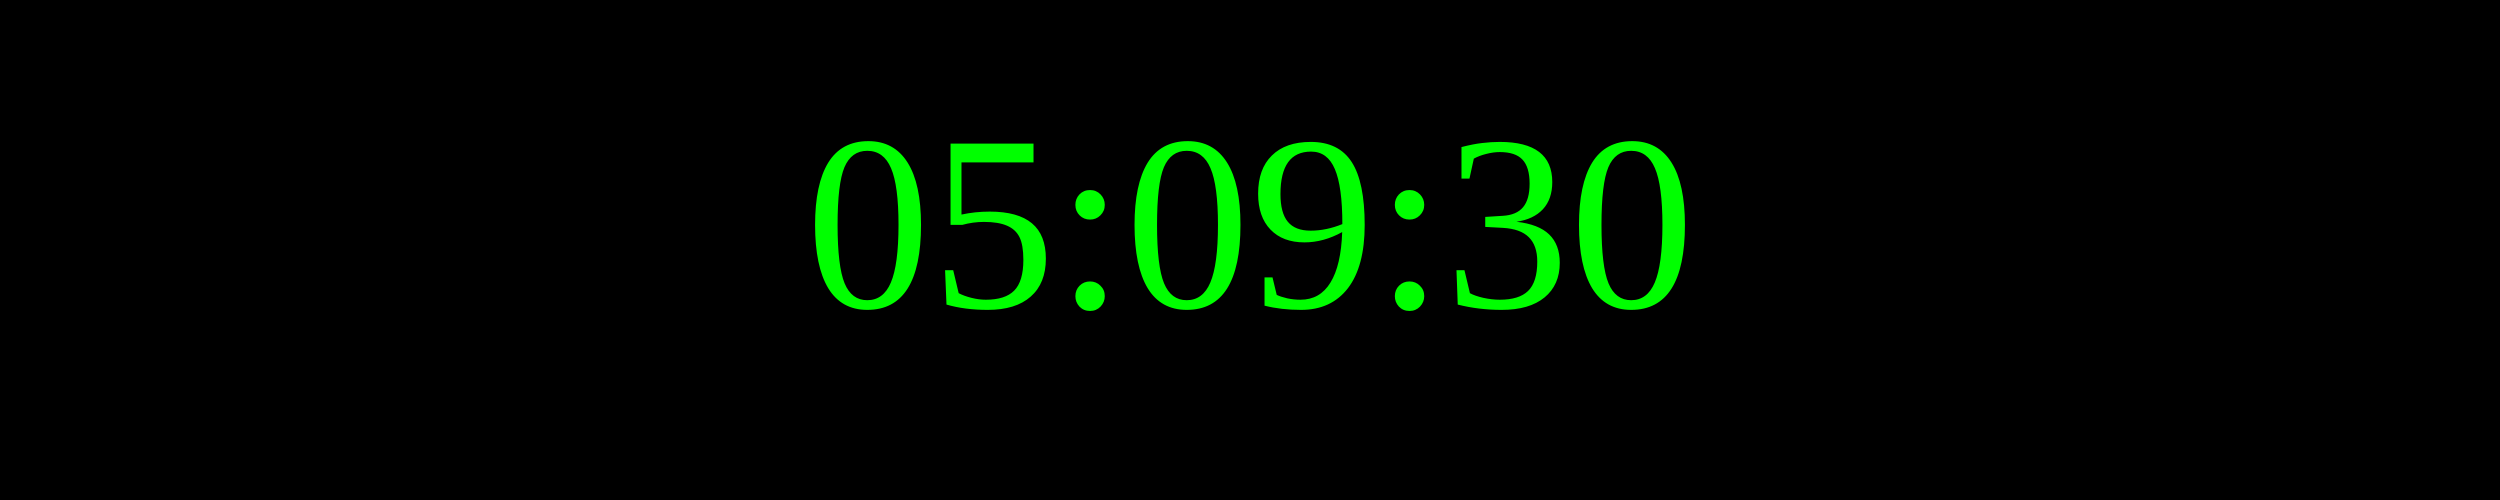
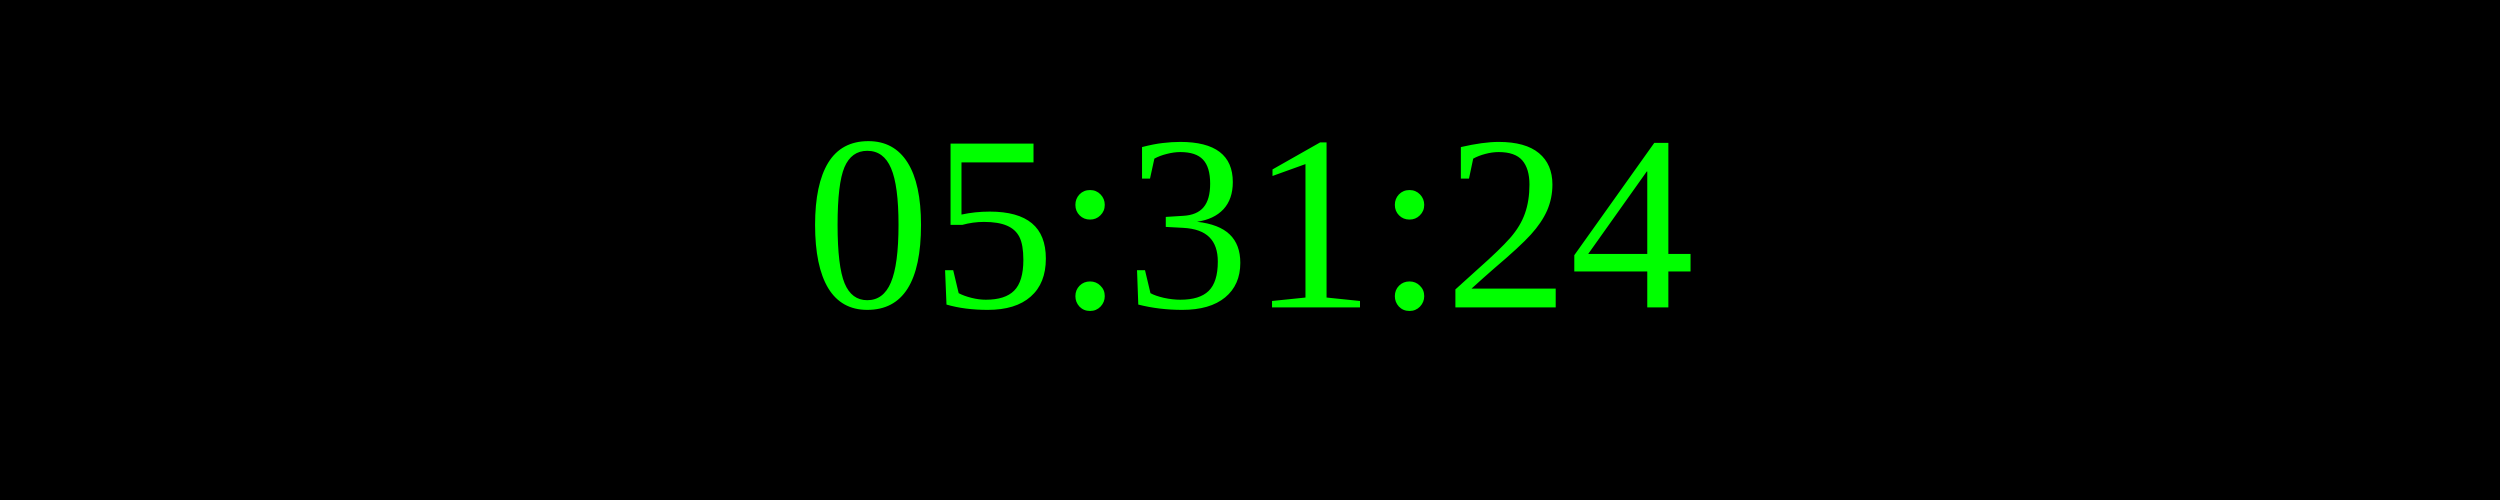
<svg xmlns="http://www.w3.org/2000/svg" width="250" height="50">
  <rect width="100%" height="100%" fill="black" />
  <text x="50%" y="50%" font-size="25" fill="lime" text-anchor="middle" dominant-baseline="middle">
- 05:09:30
+ 05:31:24
</text>
</svg>
